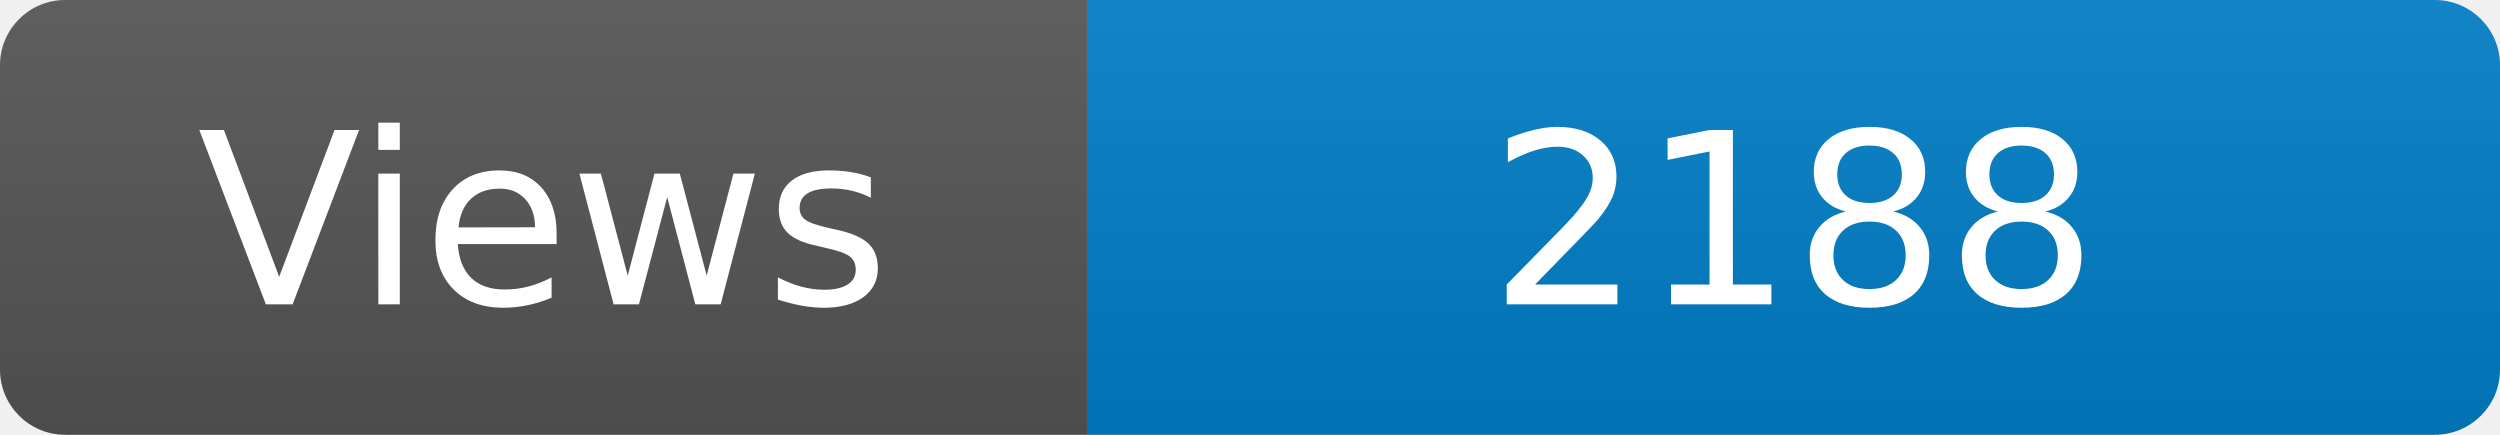
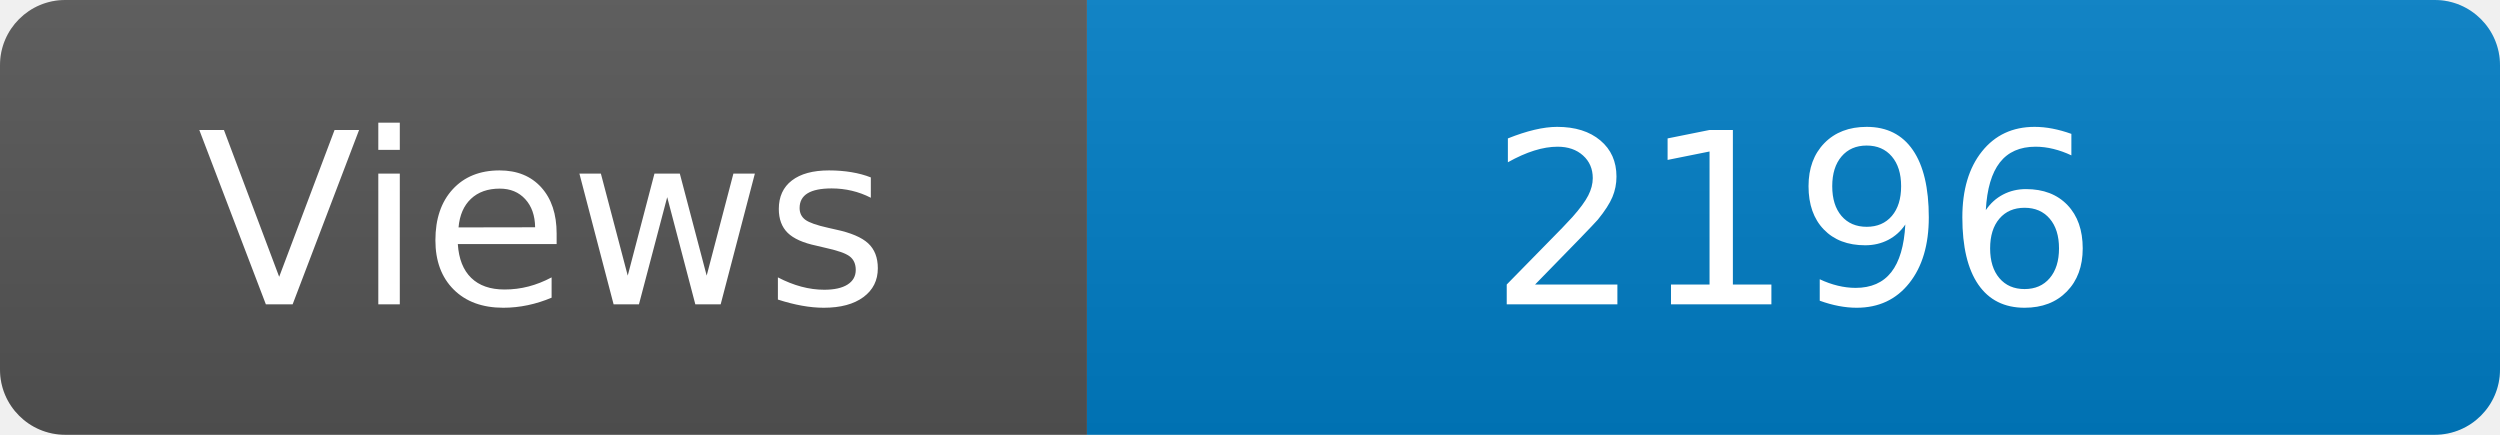
<svg xmlns="http://www.w3.org/2000/svg" width="115" height="20" role="img" aria-label="Maintained?: yes">
  <linearGradient id="s" x2="0" y2="100%">
    <stop offset="0" stop-color="#bbb" stop-opacity=".1" />
    <stop offset="1" stop-opacity=".1" />
  </linearGradient>
  <clipPath id="r">
    <rect width="115" height="20" rx="3" fill="#fff" />
  </clipPath>
  <g clip-path="url(#r)">
    <rect width="50" height="20" fill="#555" />
    <rect x="50" width="160" height="20" fill="#007ec6" />
    <rect width="115" height="20" fill="url(#s)" />
  </g>
  <g fill="#fff" text-anchor="middle" font-family="Verdana,Geneva,DejaVu Sans,sans-serif" font-size="110">
    <text x="250" y="140" transform="scale(.1)" fill="#fff">Views</text>
-     <text x="825" y="140" transform="scale(.1)" fill="#fff">2188</text>
+     <text x="825" y="140" transform="scale(.1)" fill="#fff">2196</text>
  </g>
</svg>
